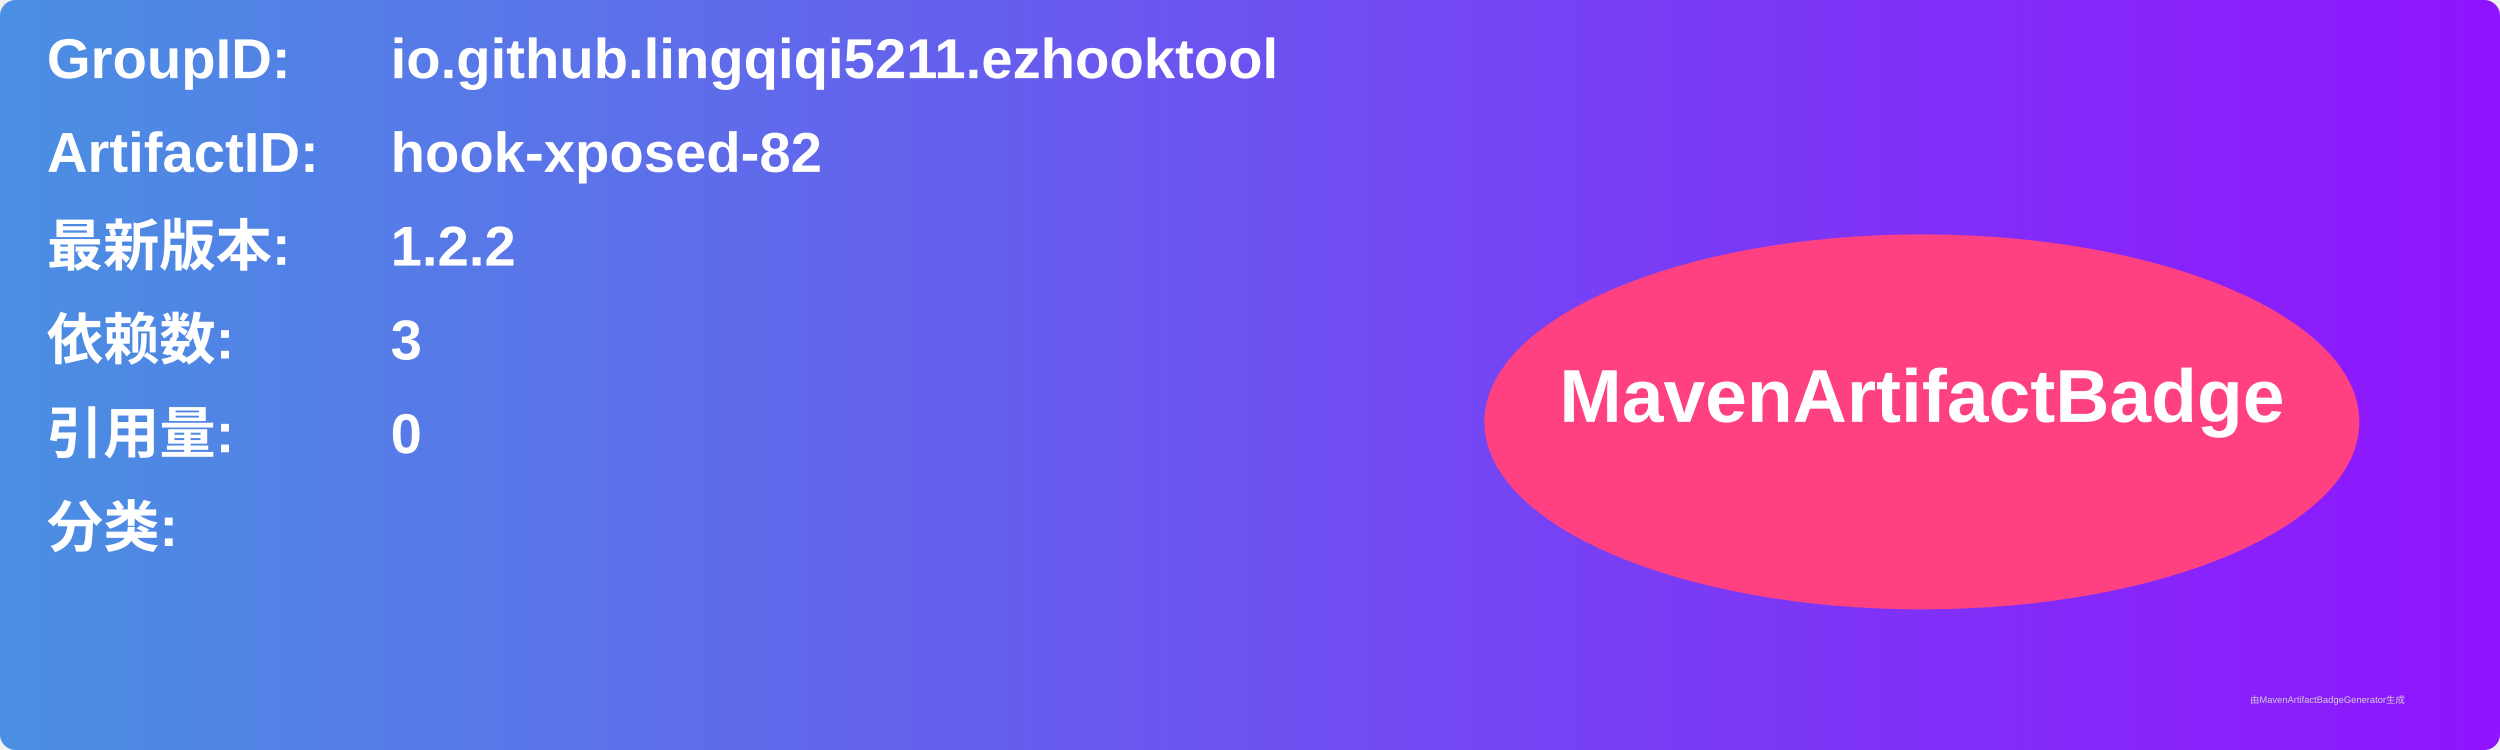
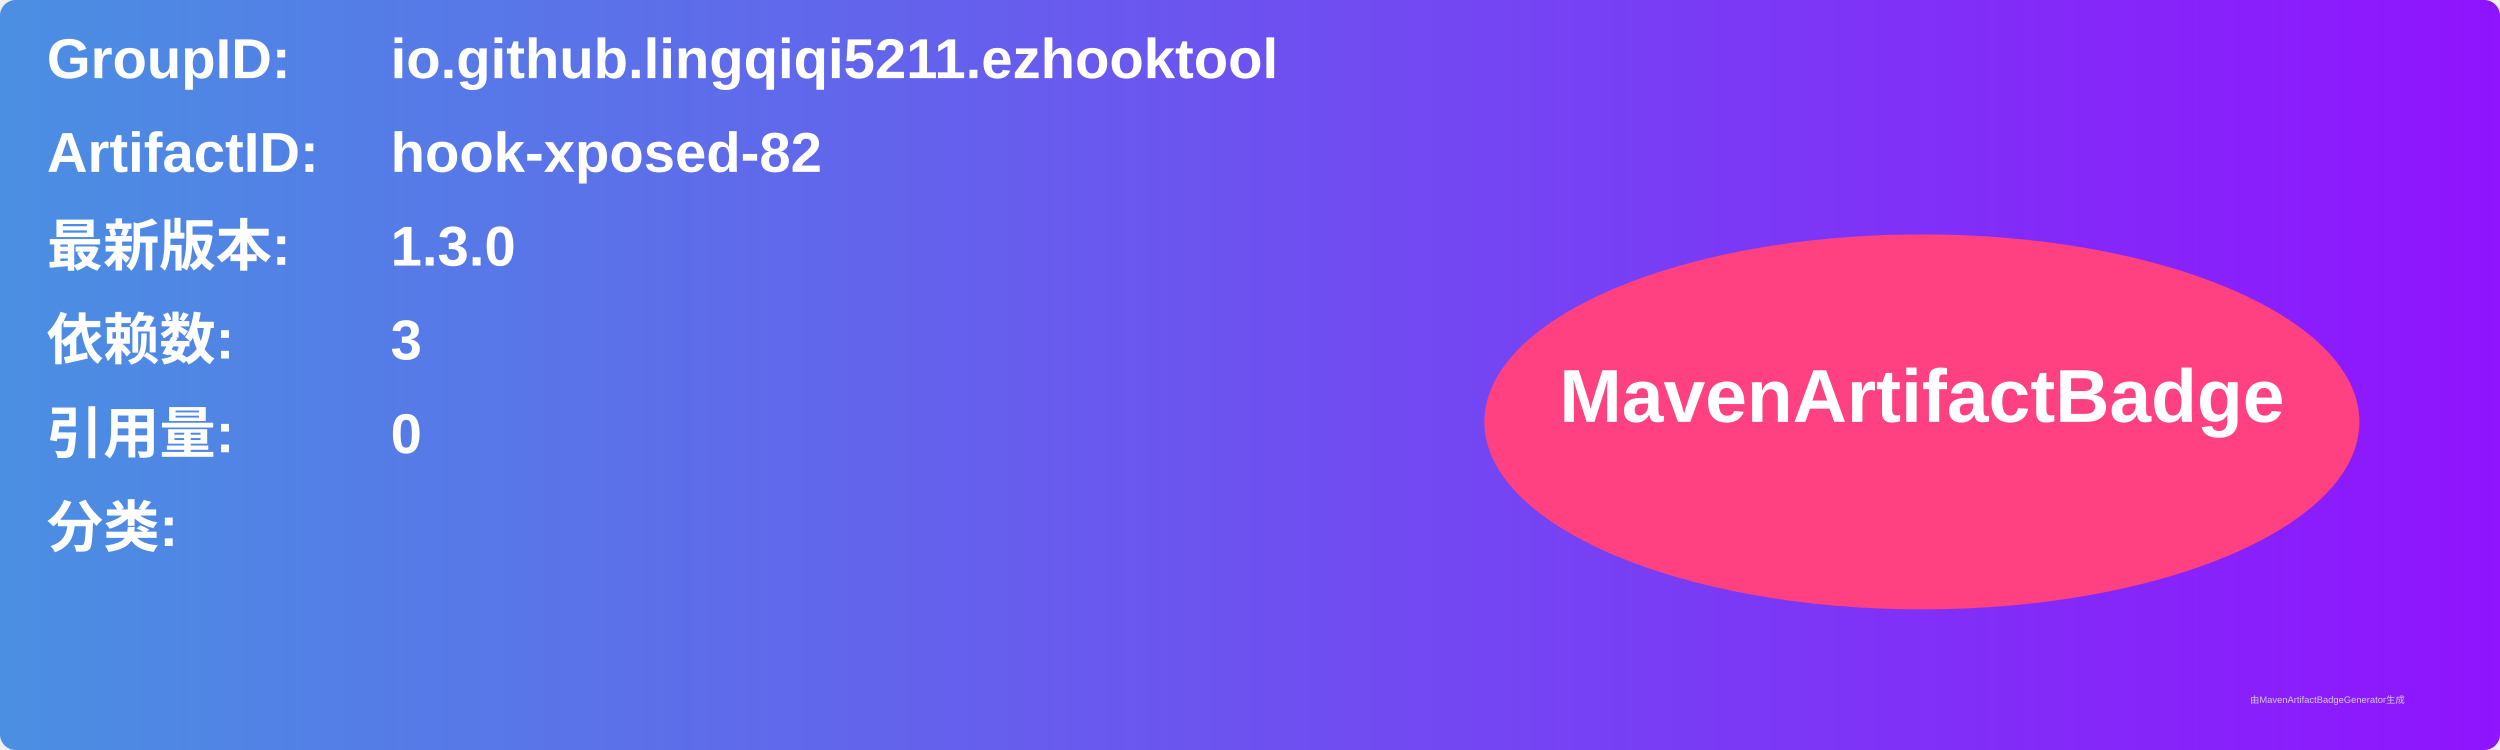
<svg xmlns="http://www.w3.org/2000/svg" width="800" height="240" viewBox="0 0 800 240">
  <linearGradient id="grad" x1="0%" y1="0%" x2="100%" y2="0%">
    <stop offset="0%" stop-color="#4a90e2" />
    <stop offset="100%" stop-color="#9013fe" />
  </linearGradient>
  <rect width="100%" height="100%" rx="5" ry="5" fill="url(#grad)" />
  <g transform="translate(15, 15)">
    <text x="0" y="10" font-family="Arial" font-size="18" fill="white" font-weight="bold" width="260">GroupID:</text>
    <text x="110" y="10" font-family="Arial" font-size="18" fill="white" font-weight="bold" width="460">io.github.lingqiqi5211.ezhooktool</text>
    <text x="0" y="40" font-family="Arial" font-size="18" fill="white" font-weight="bold" width="260">ArtifactID:</text>
    <text x="110" y="40" font-family="Arial" font-size="18" fill="white" font-weight="bold" width="460">hook-xposed-82</text>
    <text x="0" y="70" font-family="Arial" font-size="18" fill="white" font-weight="bold">最新版本:</text>
    <text x="110" y="70" font-family="Arial" font-size="18" fill="white" font-weight="bold">
-       <tspan font-weight="bold">1.2.2</tspan>
+       <tspan font-weight="bold">1.3.0</tspan>
    </text>
    <text x="0" y="100" font-family="Arial" font-size="18" fill="white" font-weight="bold">依赖数: </text>
    <text x="110" y="100" font-family="Arial" font-size="18" fill="white">
      <tspan font-weight="bold">3</tspan>
    </text>
    <text x="0" y="130" font-family="Arial" font-size="18" fill="white" font-weight="bold">引用量: </text>
    <text x="110" y="130" font-family="Arial" font-size="18" fill="white">
      <tspan font-weight="bold">0</tspan>
    </text>
    <text x="0" y="160" font-family="Arial" font-size="18" fill="white" font-weight="bold">分类:</text>
    <text x="10" y="190" font-family="Arial" font-size="10" fill="white">
      <tspan font-weight="bold" />
    </text>
    <ellipse cx="600" cy="120" rx="140" ry="60" fill="#ff4081" />
    <text x="600" y="120" text-anchor="middle" font-family="Arial" font-size="24" fill="white" font-weight="bold">MavenArtifactBadge</text>
  </g>
  <text x="720" y="225" font-family="Arial" font-size="3" fill="#d0d0d0">由MavenArtifactBadgeGenerator生成</text>
</svg>
